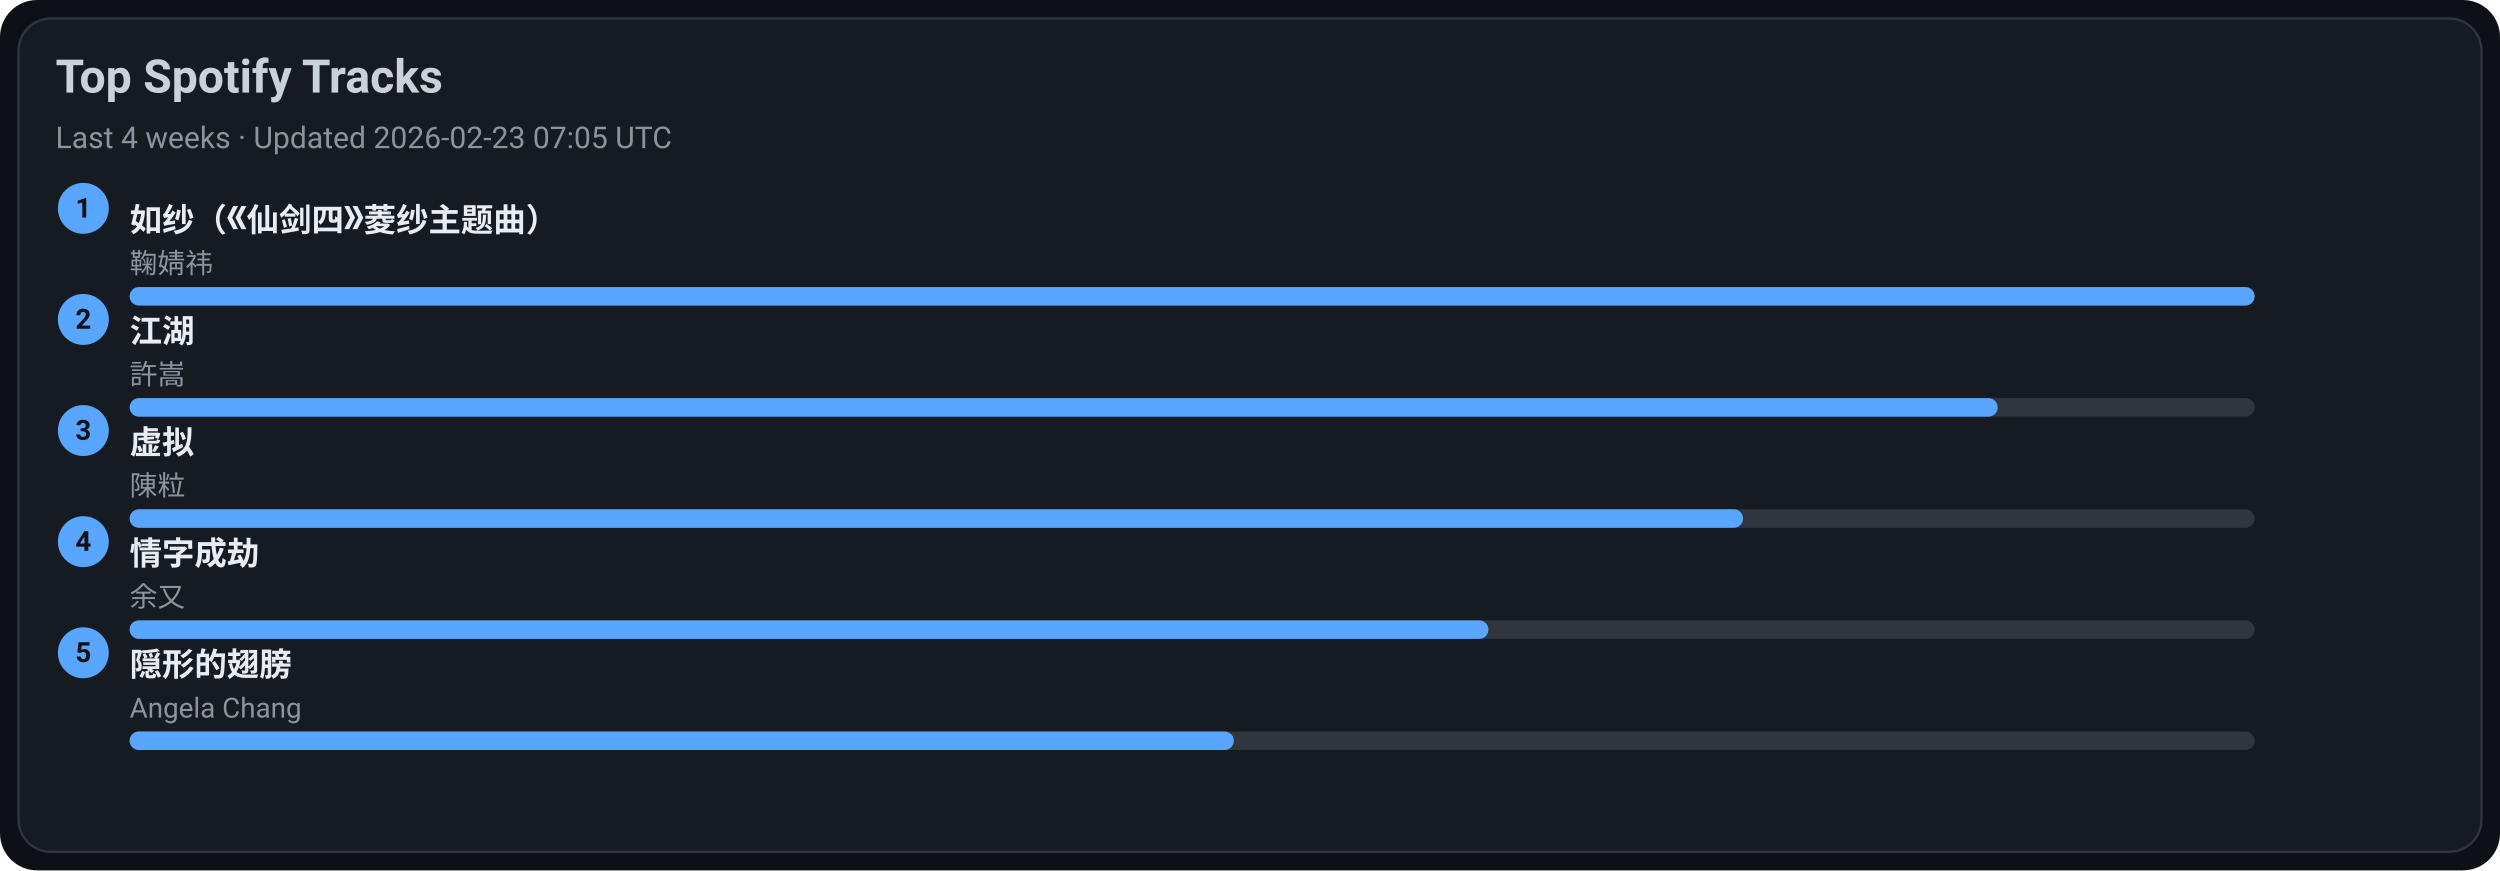
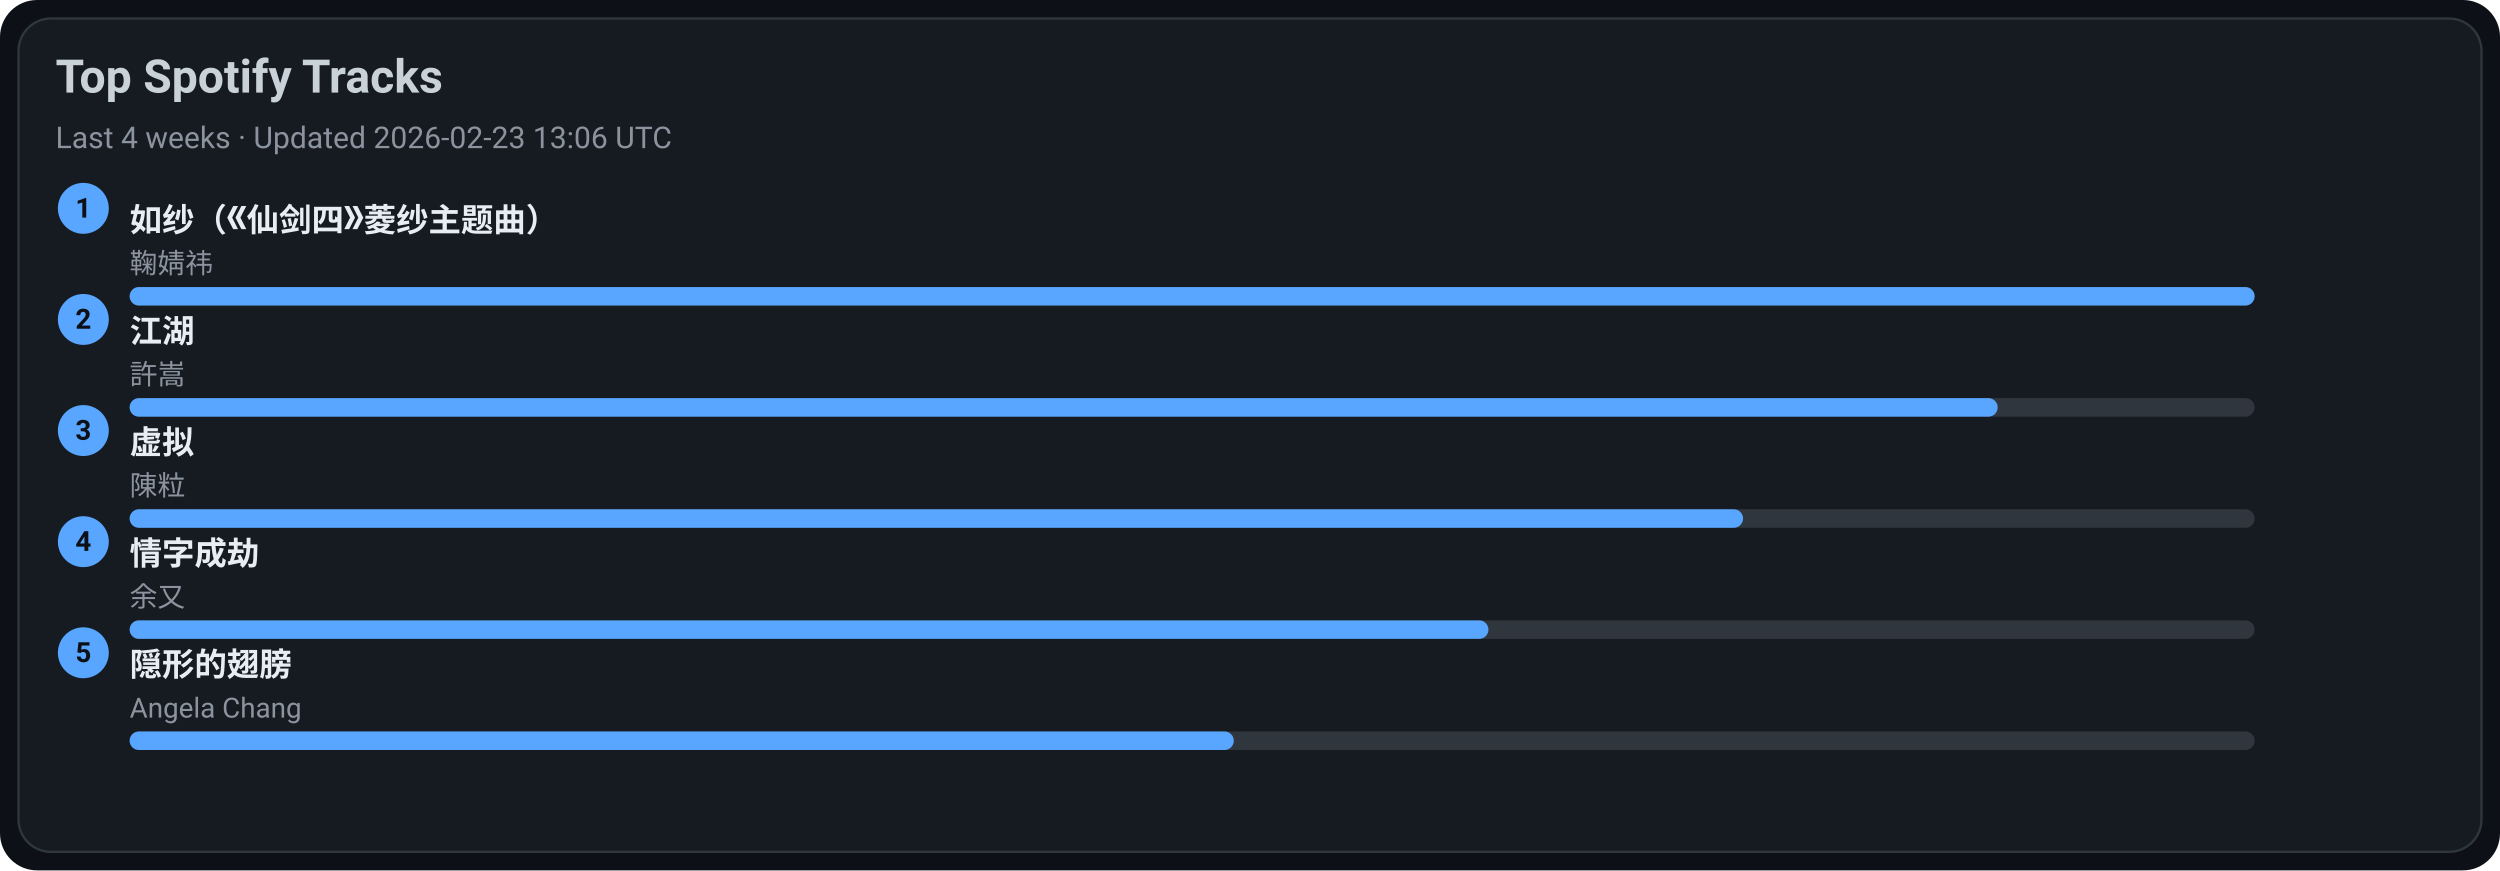
<svg xmlns="http://www.w3.org/2000/svg" width="1080" height="376" viewBox="0 0 1080 376">
  <style>text{font-family:-apple-system,BlinkMacSystemFont,Segoe UI,Roboto,Ubuntu,Helvetica Neue,Arial,Noto Sans,sans-serif}</style>
  <rect width="1080" height="376" rx="16" fill="#0d1117" />
  <rect x="8" y="8" width="1064" height="360" rx="14" fill="#161b22" stroke="#30363d" />
  <text x="24" y="40" font-size="20" fill="#c9d1d9" font-weight="600">Top Spotify Tracks</text>
-   <text x="24" y="64" font-size="13" fill="#8b949e">Last 4 weeks · Updated 2026-02-23 07:05 UTC</text>
+   <text x="24" y="64" font-size="13" fill="#8b949e">Last 4 weeks · Updated 2026-02-23 13:06 UTC</text>
  <circle cx="36" cy="90" r="11" fill="#58a6ff" />
  <text x="36" y="94" text-anchor="middle" font-size="12" fill="#0d1117" font-weight="700">1</text>
  <a href="https://open.spotify.com/track/69FUNgvEVkNbHq43lgvdme" target="_blank" rel="noopener noreferrer">
    <text x="56" y="100" font-size="14" fill="#e6edf3" font-weight="600">如纱（《仙剑四》菱纱主题曲）</text>
  </a>
  <text x="56" y="118" font-size="12" fill="#8b949e">鞠婧祎</text>
  <rect x="56" y="124" width="918" height="8" rx="4" fill="#30363d" />
  <rect x="56" y="124" width="918" height="8" rx="4" fill="#58a6ff" />
  <circle cx="36" cy="138" r="11" fill="#58a6ff" />
  <text x="36" y="142" text-anchor="middle" font-size="12" fill="#0d1117" font-weight="700">2</text>
  <a href="https://open.spotify.com/track/03PCdwqajii1xgp7WIozzC" target="_blank" rel="noopener noreferrer">
    <text x="56" y="148" font-size="14" fill="#e6edf3" font-weight="600">江湖</text>
  </a>
  <text x="56" y="166" font-size="12" fill="#8b949e">許嵩</text>
  <rect x="56" y="172" width="918" height="8" rx="4" fill="#30363d" />
  <rect x="56" y="172" width="807" height="8" rx="4" fill="#58a6ff" />
  <circle cx="36" cy="186" r="11" fill="#58a6ff" />
  <text x="36" y="190" text-anchor="middle" font-size="12" fill="#0d1117" font-weight="700">3</text>
  <a href="https://open.spotify.com/track/5l9sg05BhpfsdLfRvjGsAf" target="_blank" rel="noopener noreferrer">
    <text x="56" y="196" font-size="14" fill="#e6edf3" font-weight="600">虚拟</text>
  </a>
  <text x="56" y="214" font-size="12" fill="#8b949e">陳粒</text>
  <rect x="56" y="220" width="918" height="8" rx="4" fill="#30363d" />
  <rect x="56" y="220" width="697" height="8" rx="4" fill="#58a6ff" />
  <circle cx="36" cy="234" r="11" fill="#58a6ff" />
  <text x="36" y="238" text-anchor="middle" font-size="12" fill="#0d1117" font-weight="700">4</text>
  <a href="https://open.spotify.com/track/6PLof7Z5mvbp9im83J4m3m" target="_blank" rel="noopener noreferrer">
    <text x="56" y="244" font-size="14" fill="#e6edf3" font-weight="600">情字成劫</text>
  </a>
  <text x="56" y="262" font-size="12" fill="#8b949e">余又</text>
  <rect x="56" y="268" width="918" height="8" rx="4" fill="#30363d" />
  <rect x="56" y="268" width="587" height="8" rx="4" fill="#58a6ff" />
  <circle cx="36" cy="282" r="11" fill="#58a6ff" />
  <text x="36" y="286" text-anchor="middle" font-size="12" fill="#0d1117" font-weight="700">5</text>
  <a href="https://open.spotify.com/track/6Tv5ukQ3xK8WHxJgWMM6vM" target="_blank" rel="noopener noreferrer">
    <text x="56" y="292" font-size="14" fill="#e6edf3" font-weight="600">隠形的翅膀</text>
  </a>
  <text x="56" y="310" font-size="12" fill="#8b949e">Angela Chang</text>
  <rect x="56" y="316" width="918" height="8" rx="4" fill="#30363d" />
  <rect x="56" y="316" width="477" height="8" rx="4" fill="#58a6ff" />
</svg>
